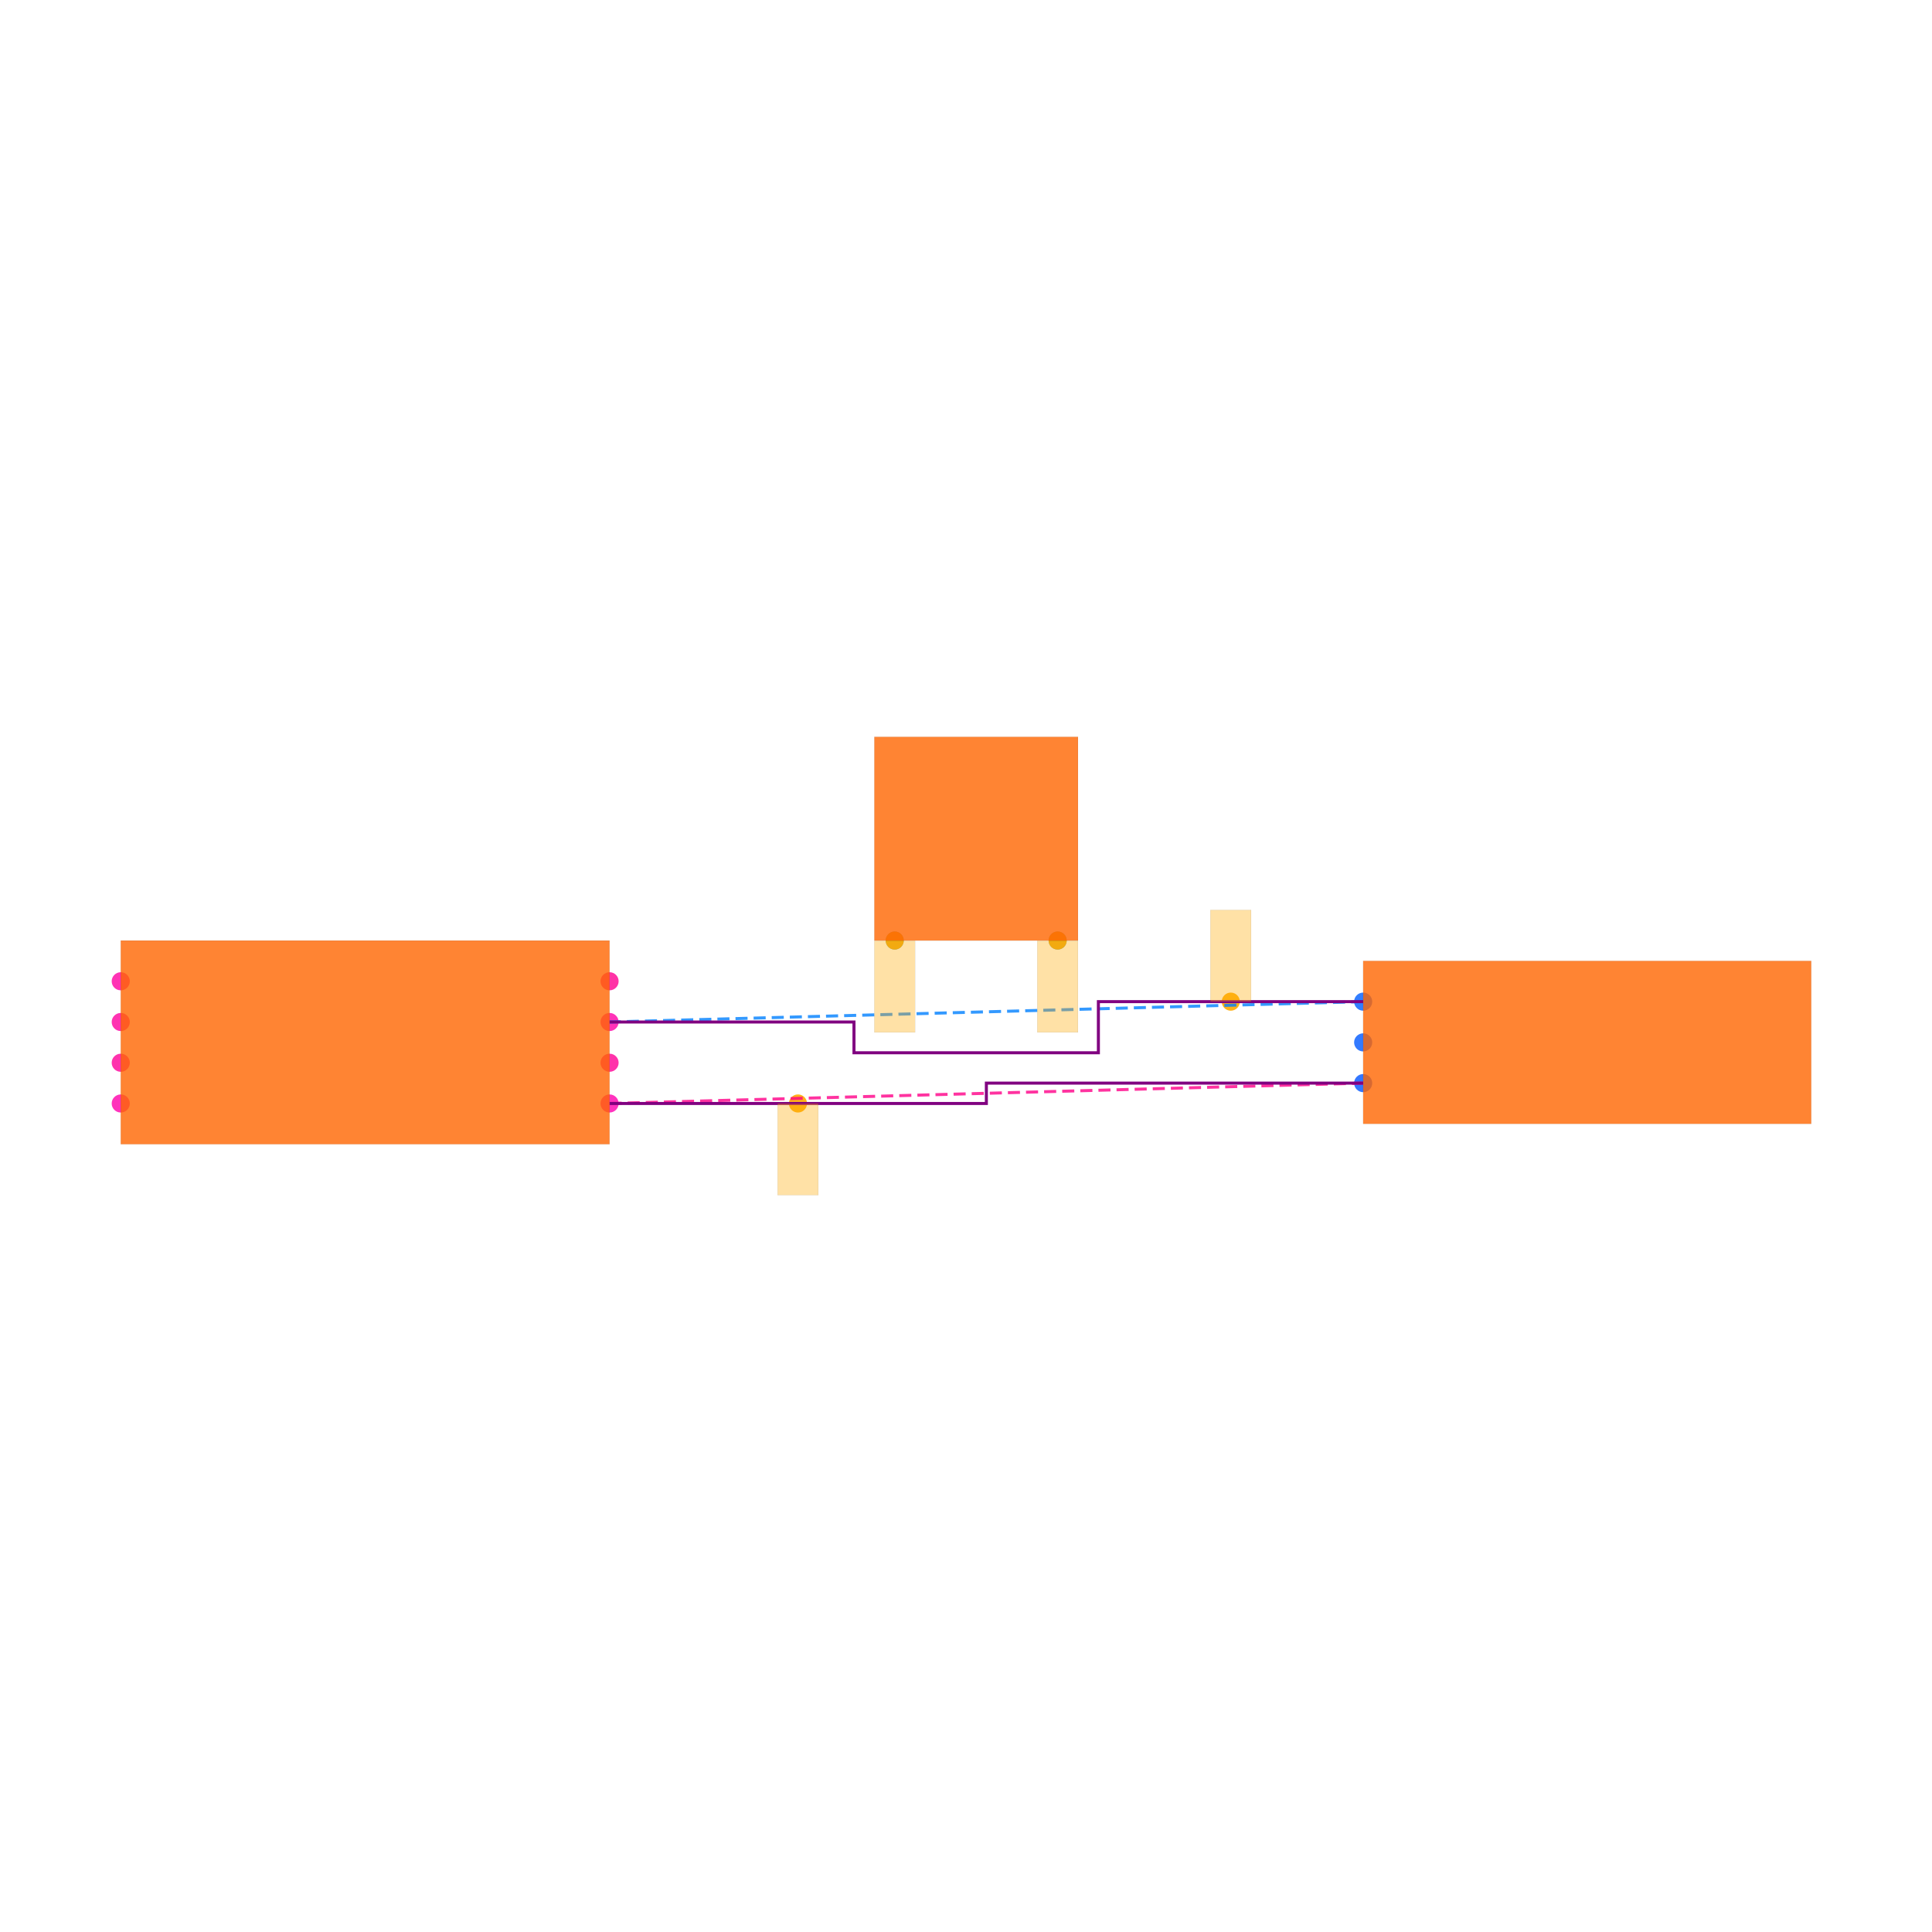
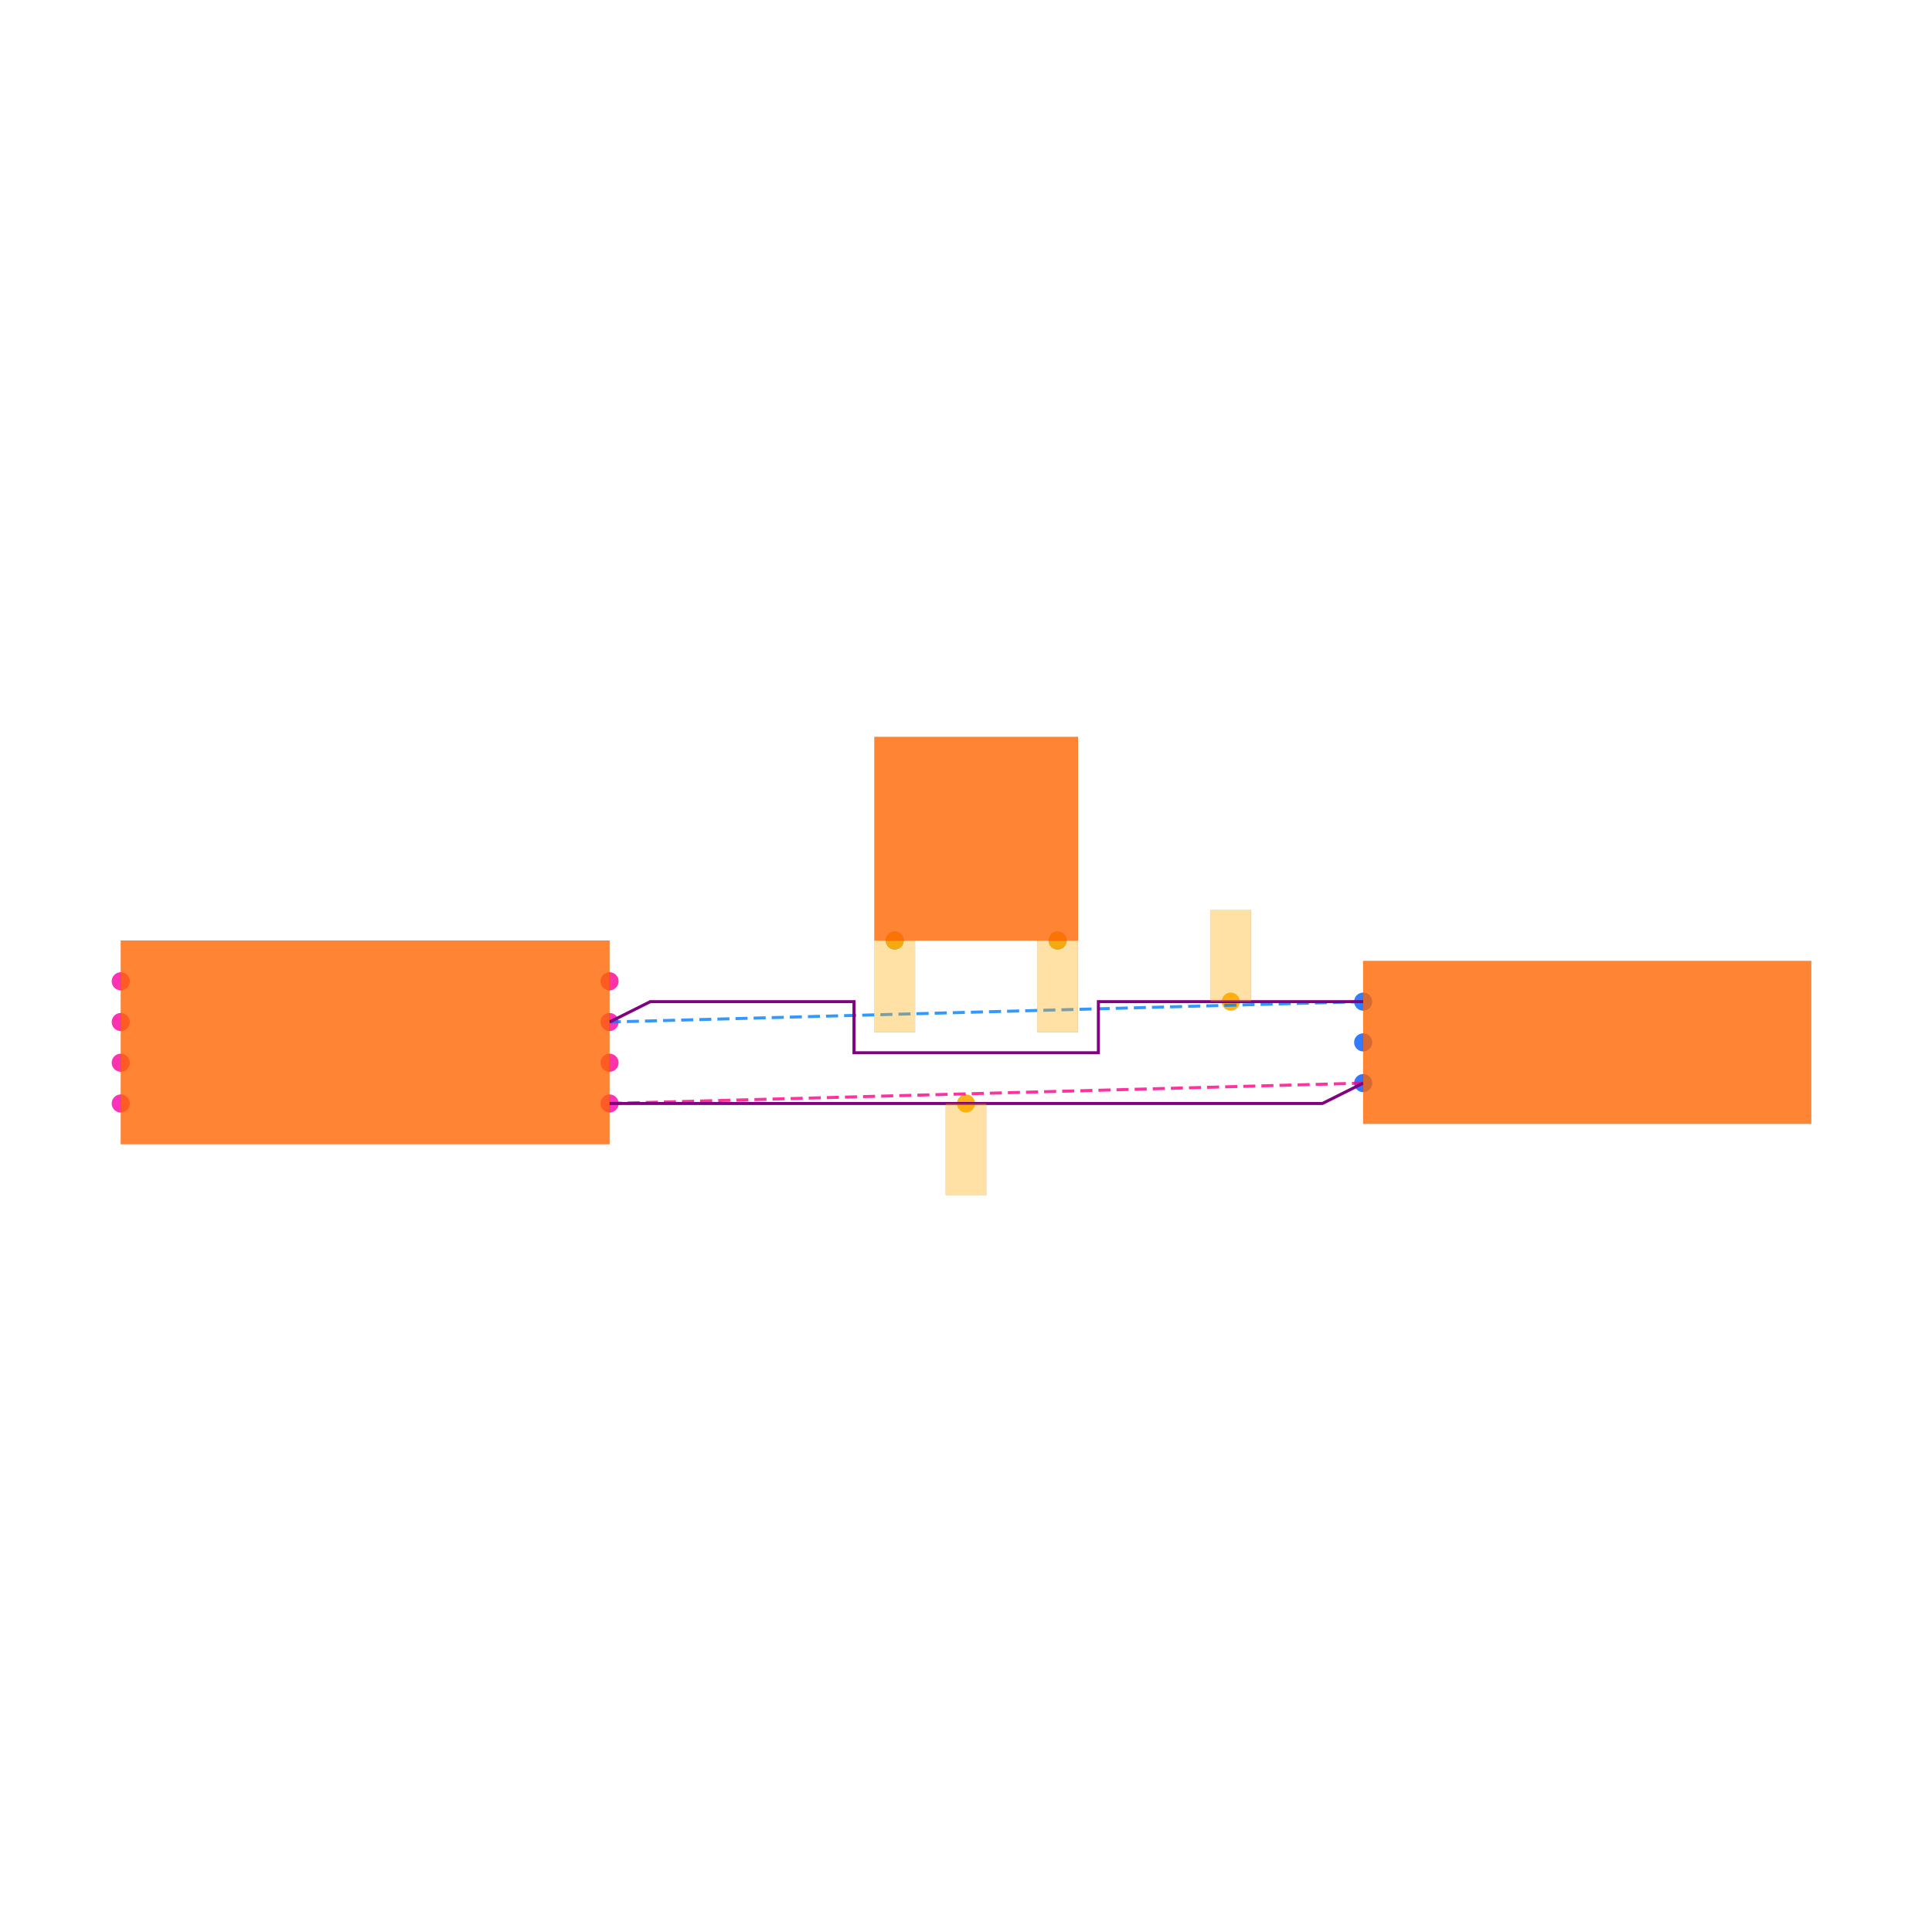
<svg xmlns="http://www.w3.org/2000/svg" width="640" height="640" viewBox="0 0 640 640">
  <rect width="100%" height="100%" fill="white" />
  <g>
    <circle data-type="point" data-label="U1.1 x+" data-x="-1.7999999999999998" data-y="-0.30000000000000004" cx="201.928" cy="365.542" r="3" fill="hsl(319, 100%, 50%, 0.8)" />
  </g>
  <g>
    <circle data-type="point" data-label="U1.2 x-" data-x="-4.2" data-y="-0.30000000000000004" cx="40" cy="365.542" r="3" fill="hsl(320, 100%, 50%, 0.8)" />
  </g>
  <g>
    <circle data-type="point" data-label="U1.3 x+" data-x="-1.7999999999999998" data-y="0.09999999999999998" cx="201.928" cy="338.554" r="3" fill="hsl(321, 100%, 50%, 0.8)" />
  </g>
  <g>
    <circle data-type="point" data-label="U1.4 x-" data-x="-4.2" data-y="0.30000000000000004" cx="40" cy="325.06" r="3" fill="hsl(322, 100%, 50%, 0.8)" />
  </g>
  <g>
    <circle data-type="point" data-label="U1.5 x-" data-x="-4.2" data-y="0.10000000000000003" cx="40" cy="338.554" r="3" fill="hsl(323, 100%, 50%, 0.8)" />
  </g>
  <g>
    <circle data-type="point" data-label="U1.6 x-" data-x="-4.2" data-y="-0.09999999999999998" cx="40" cy="352.048" r="3" fill="hsl(324, 100%, 50%, 0.8)" />
  </g>
  <g>
    <circle data-type="point" data-label="U1.7 x+" data-x="-1.7999999999999998" data-y="-0.10000000000000003" cx="201.928" cy="352.048" r="3" fill="hsl(325, 100%, 50%, 0.8)" />
  </g>
  <g>
    <circle data-type="point" data-label="U1.8 x+" data-x="-1.7999999999999998" data-y="0.30000000000000004" cx="201.928" cy="325.06" r="3" fill="hsl(326, 100%, 50%, 0.8)" />
  </g>
  <g>
    <circle data-type="point" data-label="J1.1 x-" data-x="1.9" data-y="0.2" cx="451.566" cy="331.807" r="3" fill="hsl(218, 100%, 50%, 0.8)" />
  </g>
  <g>
    <circle data-type="point" data-label="J1.2 x-" data-x="1.9" data-y="0" cx="451.566" cy="345.301" r="3" fill="hsl(219, 100%, 50%, 0.8)" />
  </g>
  <g>
    <circle data-type="point" data-label="J1.3 x-" data-x="1.9" data-y="-0.2" cx="451.566" cy="358.795" r="3" fill="hsl(220, 100%, 50%, 0.8)" />
  </g>
  <g>
    <circle data-type="point" data-label="U2.3 y-" data-x="-0.4" data-y="0.5" cx="296.386" cy="311.566" r="3" fill="hsl(202, 100%, 50%, 0.8)" />
  </g>
  <g>
    <circle data-type="point" data-label="U2.4 y-" data-x="0.4" data-y="0.5" cx="350.361" cy="311.566" r="3" fill="hsl(203, 100%, 50%, 0.8)" />
  </g>
  <g>
-     <circle data-type="point" data-label="anchorPoint orientation: y-" data-x="-0.8749999999999999" data-y="-0.30000000000000004" cx="264.337" cy="365.542" r="3" fill="hsl(40, 100%, 50%, 0.9)" />
+     <circle data-type="point" data-label="anchorPoint orientation: y-" data-x="-0.04999999999999993" data-y="-0.30000000000000004" cx="320" cy="365.542" r="3" fill="hsl(40, 100%, 50%, 0.9)" />
  </g>
  <g>
    <circle data-type="point" data-label="anchorPoint orientation: y+" data-x="1.25" data-y="0.2" cx="407.711" cy="331.807" r="3" fill="hsl(40, 100%, 50%, 0.9)" />
  </g>
  <g>
    <circle data-type="point" data-label="anchorPoint orientation: y-" data-x="-0.4" data-y="0.5" cx="296.386" cy="311.566" r="3" fill="hsl(40, 100%, 50%, 0.9)" />
  </g>
  <g>
    <circle data-type="point" data-label="anchorPoint orientation: y-" data-x="0.4" data-y="0.5" cx="350.361" cy="311.566" r="3" fill="hsl(40, 100%, 50%, 0.9)" />
  </g>
  <g>
    <polyline data-points="-1.7999999999999998,-0.30000000000000004 1.9,-0.2" data-type="line" data-label="" points="201.928,365.542 451.566,358.795" fill="none" stroke="hsl(328, 100%, 50%, 0.8)" stroke-width="1" stroke-dasharray="4 2" />
  </g>
  <g>
    <polyline data-points="1.9,0.2 -1.7999999999999998,0.09999999999999998" data-type="line" data-label="" points="451.566,331.807 201.928,338.554" fill="none" stroke="hsl(210, 100%, 50%, 0.8)" stroke-width="1" stroke-dasharray="4 2" />
  </g>
  <g>
-     <polyline data-points="-1.7999999999999998,-0.30000000000000004 0.050000000000000044,-0.30000000000000004 0.050000000000000044,-0.2 1.9,-0.2" data-type="line" data-label="" points="201.928,365.542 326.747,365.542 326.747,358.795 451.566,358.795" fill="none" stroke="purple" stroke-width="1" />
+     <polyline data-points="-1.7999999999999998,-0.30000000000000004 1.7,-0.30000000000000004 1.9,-0.2" data-type="line" data-label="" points="201.928,365.542 438.072,365.542 451.566,358.795" fill="none" stroke="purple" stroke-width="1" />
  </g>
  <g>
-     <polyline data-points="1.9,0.2 0.6,0.2 0.6,-0.05099999999999996 -0.6,-0.05099999999999996 -0.6,0.09999999999999998 -1.7999999999999998,0.09999999999999998" data-type="line" data-label="" points="451.566,331.807 363.855,331.807 363.855,348.742 282.892,348.742 282.892,338.554 201.928,338.554" fill="none" stroke="purple" stroke-width="1" />
+     <polyline data-points="1.9,0.2 0.6,0.2 0.6,-0.05099999999999999 -0.6,-0.05099999999999999 -0.6,0.2 -1.5999999999999999,0.2 -1.7999999999999998,0.09999999999999998" data-type="line" data-label="" points="451.566,331.807 363.855,331.807 363.855,348.742 282.892,348.742 282.892,331.807 215.422,331.807 201.928,338.554" fill="none" stroke="purple" stroke-width="1" />
  </g>
  <g>
    <rect data-type="rect" data-label="schematic_component_0" data-x="-3" data-y="0" x="40" y="311.566" width="161.928" height="67.47" fill="hsl(24, 100%, 50%, 0.8)" stroke="black" stroke-width="0.015" />
  </g>
  <g>
    <rect data-type="rect" data-label="schematic_component_1" data-x="3" data-y="0" x="451.566" y="318.313" width="148.434" height="53.976" fill="hsl(24, 100%, 50%, 0.8)" stroke="black" stroke-width="0.015" />
  </g>
  <g>
    <rect data-type="rect" data-label="schematic_component_2" data-x="0" data-y="1" x="289.639" y="244.096" width="67.47" height="67.47" fill="hsl(24, 100%, 50%, 0.8)" stroke="black" stroke-width="0.015" />
  </g>
  <g>
-     <rect data-type="rect" data-label="netId: SSH globalConnNetId: connectivity_net2" data-x="-0.8749999999999999" data-y="-0.525" x="257.59" y="365.542" width="13.494" height="30.361" fill="hsl(40, 100%, 50%, 0.35)" stroke="black" stroke-width="0.015" />
+     <rect data-type="rect" data-label="netId: SSH globalConnNetId: connectivity_net2 available orientations: any" data-x="-0.04999999999999993" data-y="-0.525" x="313.253" y="365.542" width="13.494" height="30.361" fill="hsl(40, 100%, 50%, 0.35)" stroke="black" stroke-width="0.015" />
  </g>
  <g>
-     <rect data-type="rect" data-label="netId: BHH globalConnNetId: connectivity_net3" data-x="1.25" data-y="0.42500000000000004" x="400.964" y="301.446" width="13.494" height="30.361" fill="hsl(40, 100%, 50%, 0.35)" stroke="black" stroke-width="0.015" />
+     <rect data-type="rect" data-label="netId: BHH globalConnNetId: connectivity_net3 available orientations: any" data-x="1.25" data-y="0.42500000000000004" x="400.964" y="301.446" width="13.494" height="30.361" fill="hsl(40, 100%, 50%, 0.35)" stroke="black" stroke-width="0.015" />
  </g>
  <g>
-     <rect data-type="rect" data-label="netId: SIGNAL1 globalConnNetId: connectivity_net0" data-x="-0.4" data-y="0.274" x="289.639" y="311.634" width="13.494" height="30.361" fill="hsl(40, 100%, 50%, 0.35)" stroke="black" stroke-width="0.015" />
+     <rect data-type="rect" data-label="netId: SIGNAL1 globalConnNetId: connectivity_net0 available orientations: any" data-x="-0.4" data-y="0.274" x="289.639" y="311.634" width="13.494" height="30.361" fill="hsl(40, 100%, 50%, 0.35)" stroke="black" stroke-width="0.015" />
  </g>
  <g>
-     <rect data-type="rect" data-label="netId: SIGNAL2 globalConnNetId: connectivity_net1" data-x="0.4" data-y="0.274" x="343.614" y="311.634" width="13.494" height="30.361" fill="hsl(40, 100%, 50%, 0.35)" stroke="black" stroke-width="0.015" />
+     <rect data-type="rect" data-label="netId: SIGNAL2 globalConnNetId: connectivity_net1 available orientations: any" data-x="0.4" data-y="0.274" x="343.614" y="311.634" width="13.494" height="30.361" fill="hsl(40, 100%, 50%, 0.35)" stroke="black" stroke-width="0.015" />
  </g>
  <g id="crosshair" style="display: none">
    <line id="crosshair-h" y1="0" y2="640" stroke="#666" stroke-width="0.5" />
    <line id="crosshair-v" x1="0" x2="640" stroke="#666" stroke-width="0.5" />
    <text id="coordinates" font-family="monospace" font-size="12" fill="#666" />
  </g>
</svg>
